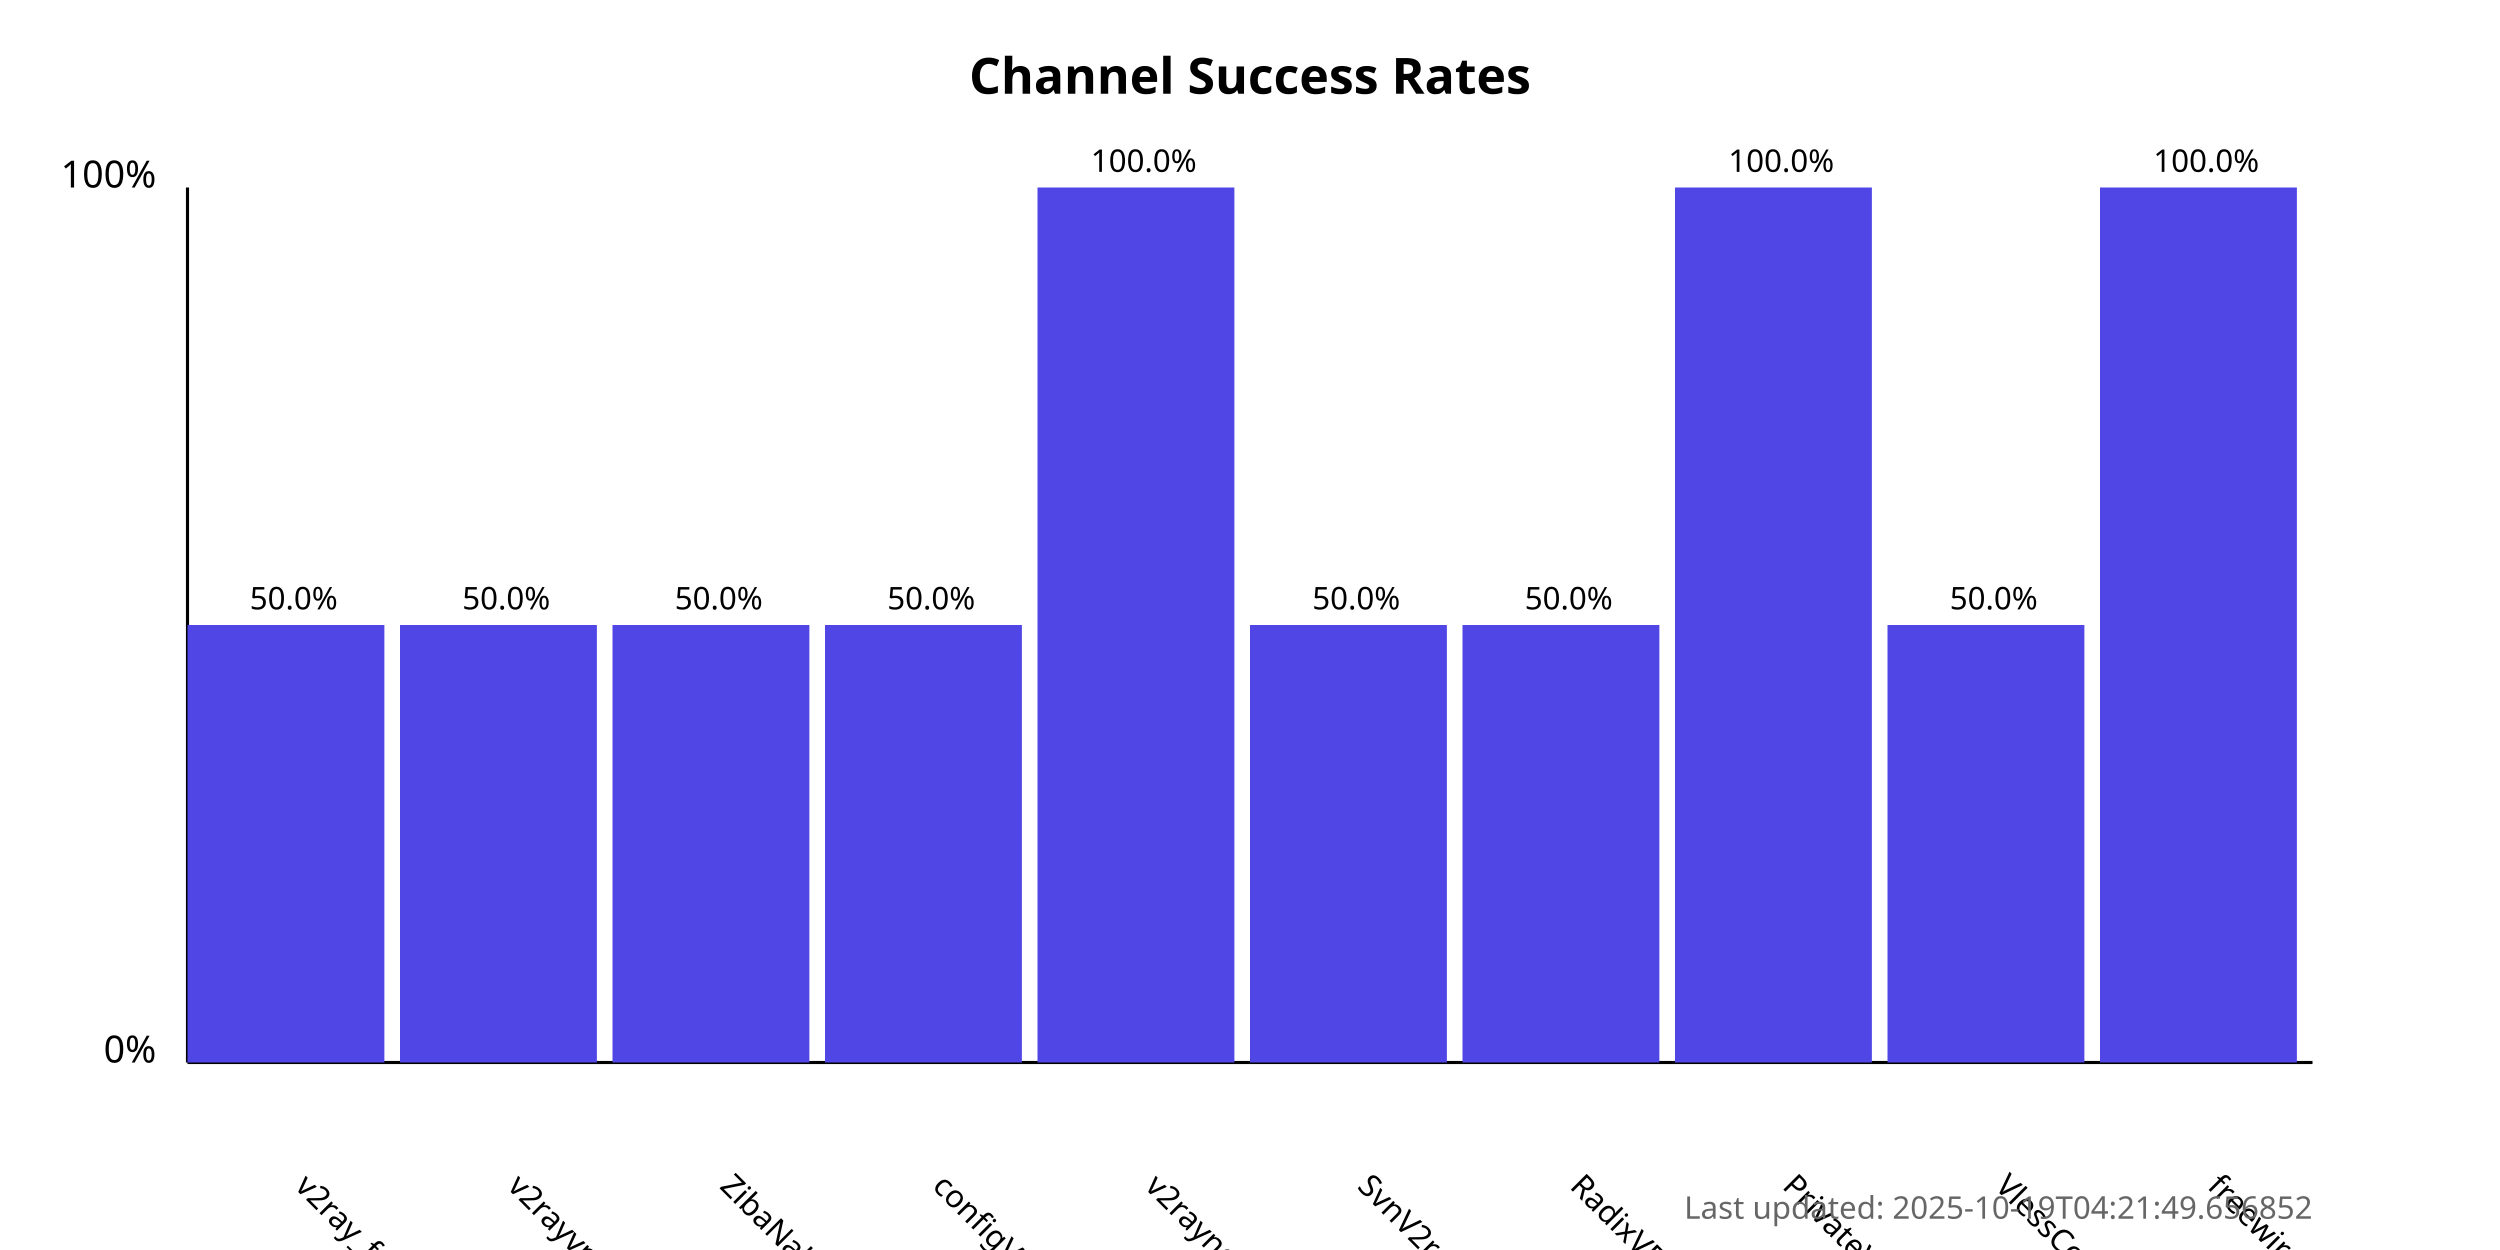
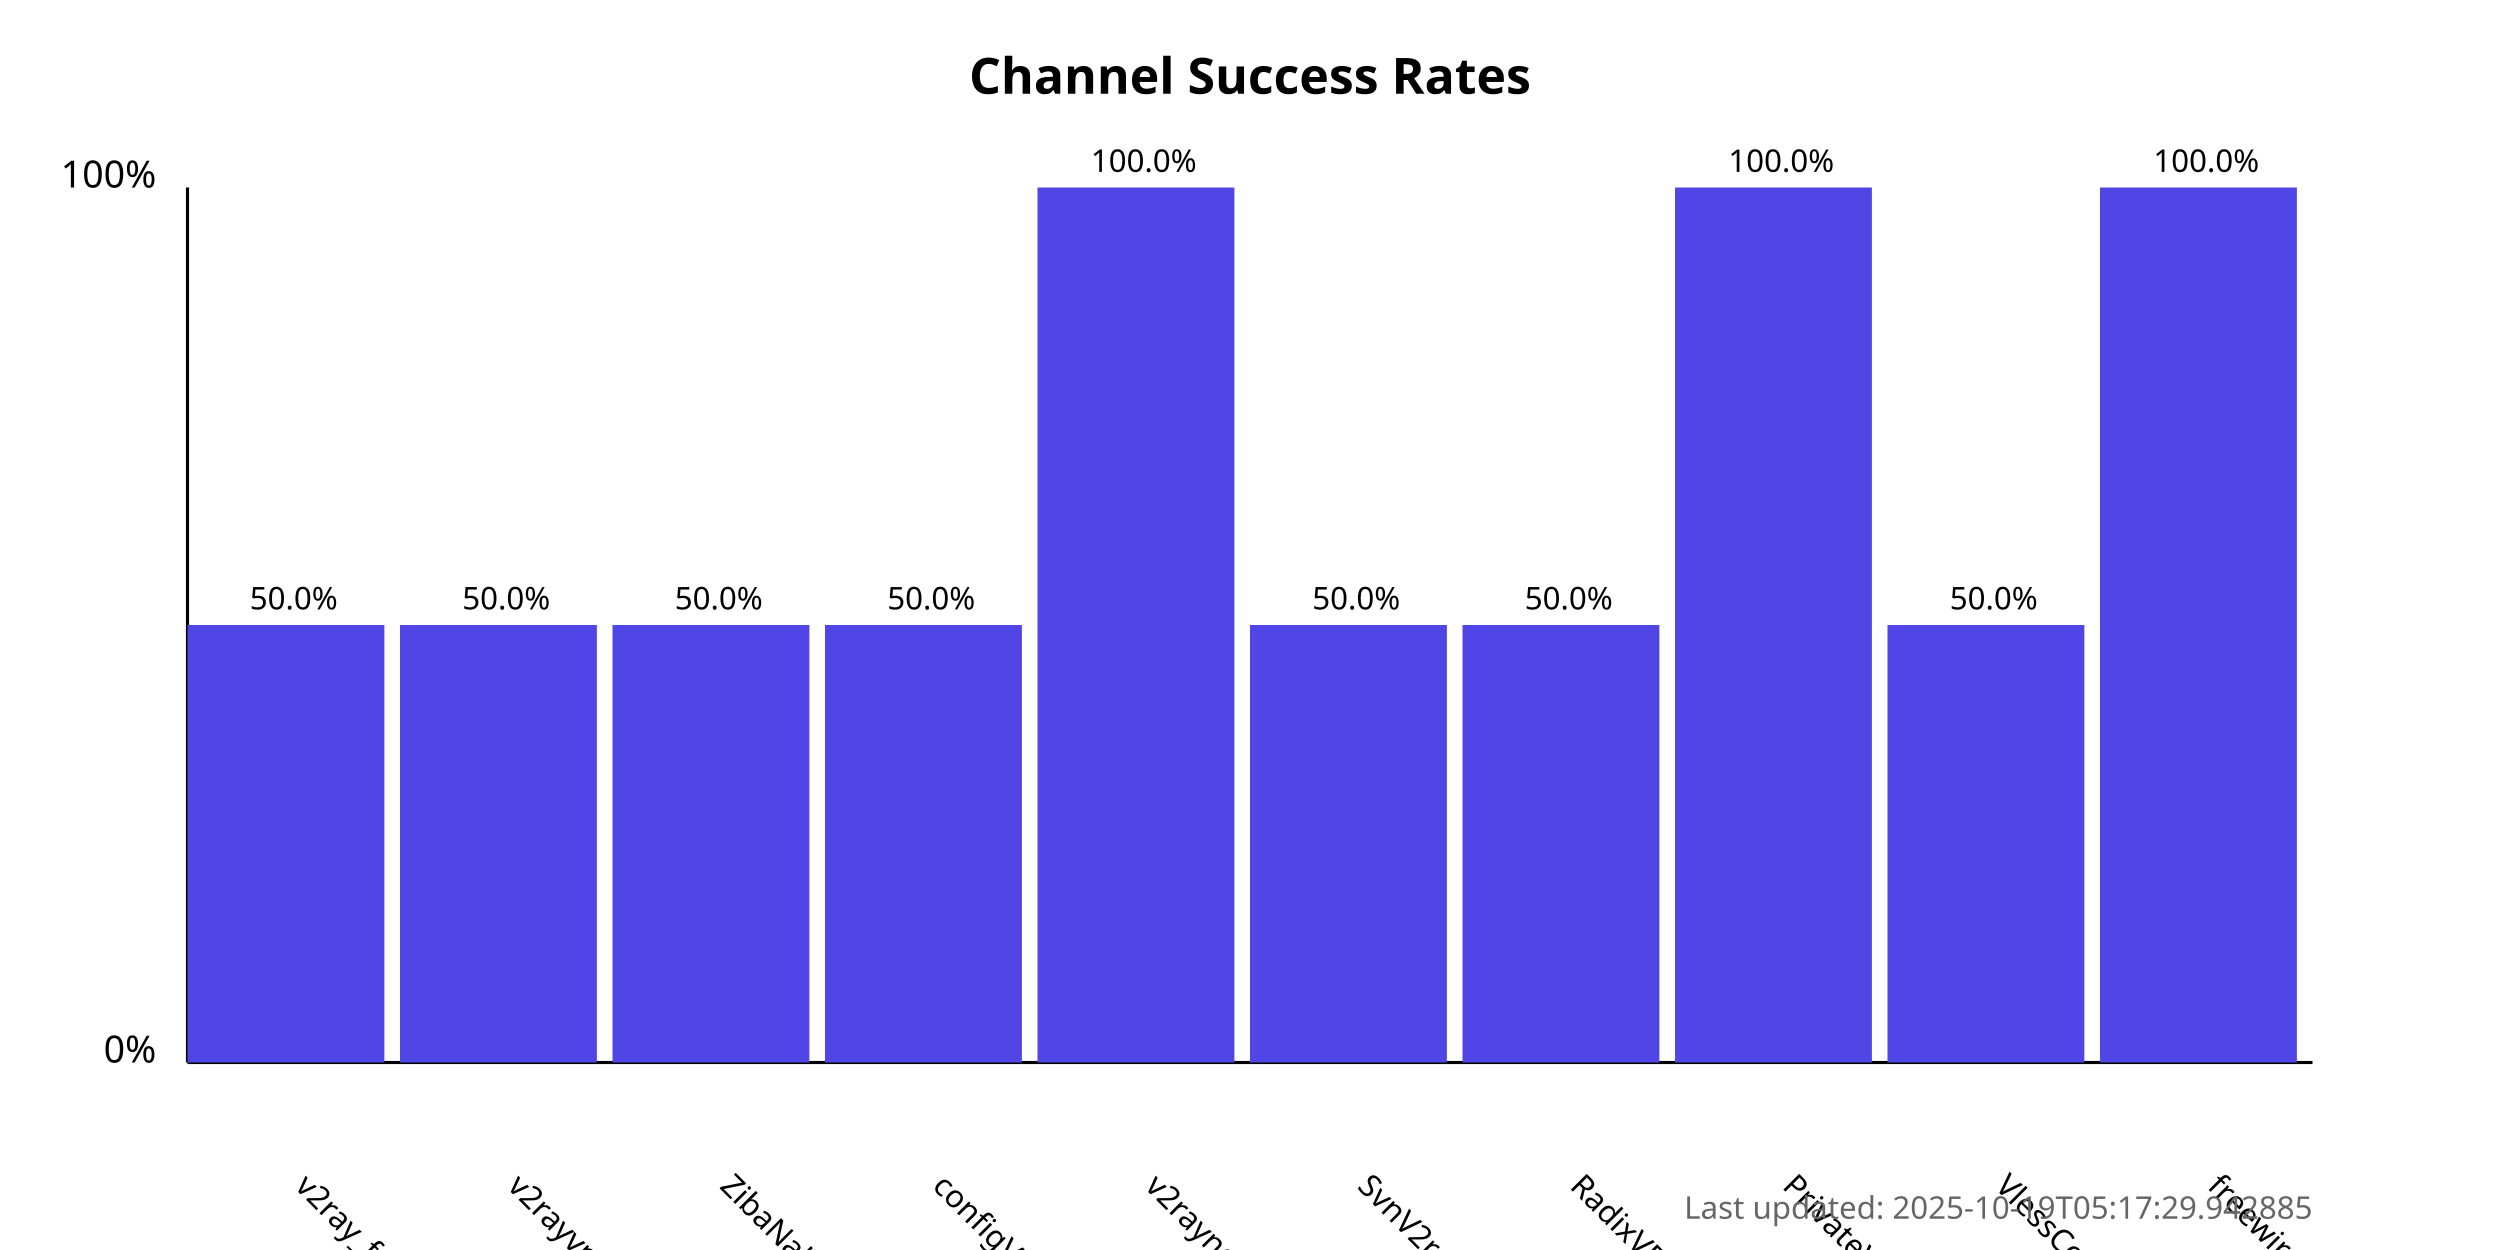
<svg xmlns="http://www.w3.org/2000/svg" width="800" height="400">
  <style>
            .chart-title { font: bold 16px sans-serif; }
            .axis-label { font: 12px sans-serif; }
            .tick-label { font: 10px sans-serif; }
            .bar { fill: #4f46e5; }
            .bar:hover { fill: #6366f1; }
            .timestamp { font: 10px sans-serif; fill: #666; }
        </style>
  <text x="400.0" y="30" text-anchor="middle" class="chart-title">
            Channel Success Rates
        </text>
  <line x1="60" y1="340" x2="60" y2="60" stroke="black" stroke-width="1" />
  <line x1="60" y1="340" x2="740" y2="340" stroke="black" stroke-width="1" />
  <text x="50" y="340" text-anchor="end" class="axis-label">0%</text>
  <text x="50" y="60" text-anchor="end" class="axis-label">100%</text>
  <g>
    <rect x="60" y="200.0" width="63.0" height="140.0" class="bar" />
    <text x="94.0" y="380" transform="rotate(45, 94.0, 380)" text-anchor="start" class="tick-label">
                v2ray_free_conf
            </text>
    <text x="94.0" y="195.0" text-anchor="middle" class="tick-label">
                50.0%
            </text>
  </g>
  <g>
    <rect x="128.0" y="200.0" width="63.0" height="140.0" class="bar" />
    <text x="162.0" y="380" transform="rotate(45, 162.0, 380)" text-anchor="start" class="tick-label">
                v2rayvpno
            </text>
    <text x="162.0" y="195.0" text-anchor="middle" class="tick-label">
                50.0%
            </text>
  </g>
  <g>
    <rect x="196.0" y="200.0" width="63.0" height="140.0" class="bar" />
    <text x="230.0" y="380" transform="rotate(45, 230.0, 380)" text-anchor="start" class="tick-label">
                ZibaNabz
            </text>
    <text x="230.0" y="195.0" text-anchor="middle" class="tick-label">
                50.0%
            </text>
  </g>
  <g>
    <rect x="264.0" y="200.0" width="63.0" height="140.0" class="bar" />
    <text x="298.0" y="380" transform="rotate(45, 298.0, 380)" text-anchor="start" class="tick-label">
                configV2rayForFree
            </text>
    <text x="298.0" y="195.0" text-anchor="middle" class="tick-label">
                50.0%
            </text>
  </g>
  <g>
    <rect x="332.0" y="60.0" width="63.0" height="280.0" class="bar" />
    <text x="366.0" y="380" transform="rotate(45, 366.0, 380)" text-anchor="start" class="tick-label">
                v2rayngvpn
            </text>
    <text x="366.0" y="55.0" text-anchor="middle" class="tick-label">
                100.0%
            </text>
  </g>
  <g>
    <rect x="400.0" y="200.0" width="63.0" height="140.0" class="bar" />
    <text x="434.0" y="380" transform="rotate(45, 434.0, 380)" text-anchor="start" class="tick-label">
                SvnV2ray
            </text>
    <text x="434.0" y="195.0" text-anchor="middle" class="tick-label">
                50.0%
            </text>
  </g>
  <g>
    <rect x="468.0" y="200.0" width="63.0" height="140.0" class="bar" />
    <text x="502.0" y="380" transform="rotate(45, 502.0, 380)" text-anchor="start" class="tick-label">
                RadixVPN
            </text>
    <text x="502.0" y="195.0" text-anchor="middle" class="tick-label">
                50.0%
            </text>
  </g>
  <g>
    <rect x="536.0" y="60.0" width="63.0" height="280.0" class="bar" />
    <text x="570.0" y="380" transform="rotate(45, 570.0, 380)" text-anchor="start" class="tick-label">
                PrivateVPNs
            </text>
    <text x="570.0" y="55.0" text-anchor="middle" class="tick-label">
                100.0%
            </text>
  </g>
  <g>
    <rect x="604.0" y="200.0" width="63.0" height="140.0" class="bar" />
    <text x="638.0" y="380" transform="rotate(45, 638.0, 380)" text-anchor="start" class="tick-label">
                VlessConfig
            </text>
    <text x="638.0" y="195.0" text-anchor="middle" class="tick-label">
                50.0%
            </text>
  </g>
  <g>
    <rect x="672.0" y="60.0" width="63.0" height="280.0" class="bar" />
    <text x="706.0" y="380" transform="rotate(45, 706.0, 380)" text-anchor="start" class="tick-label">
                freewireguard
            </text>
    <text x="706.0" y="55.0" text-anchor="middle" class="tick-label">
                100.0%
            </text>
  </g>
  <text x="740" y="390" text-anchor="end" class="timestamp">
-             Last updated: 2025-10-19T04:21:49.656852
+             Last updated: 2025-10-19T05:17:29.942885
        </text>
</svg>
